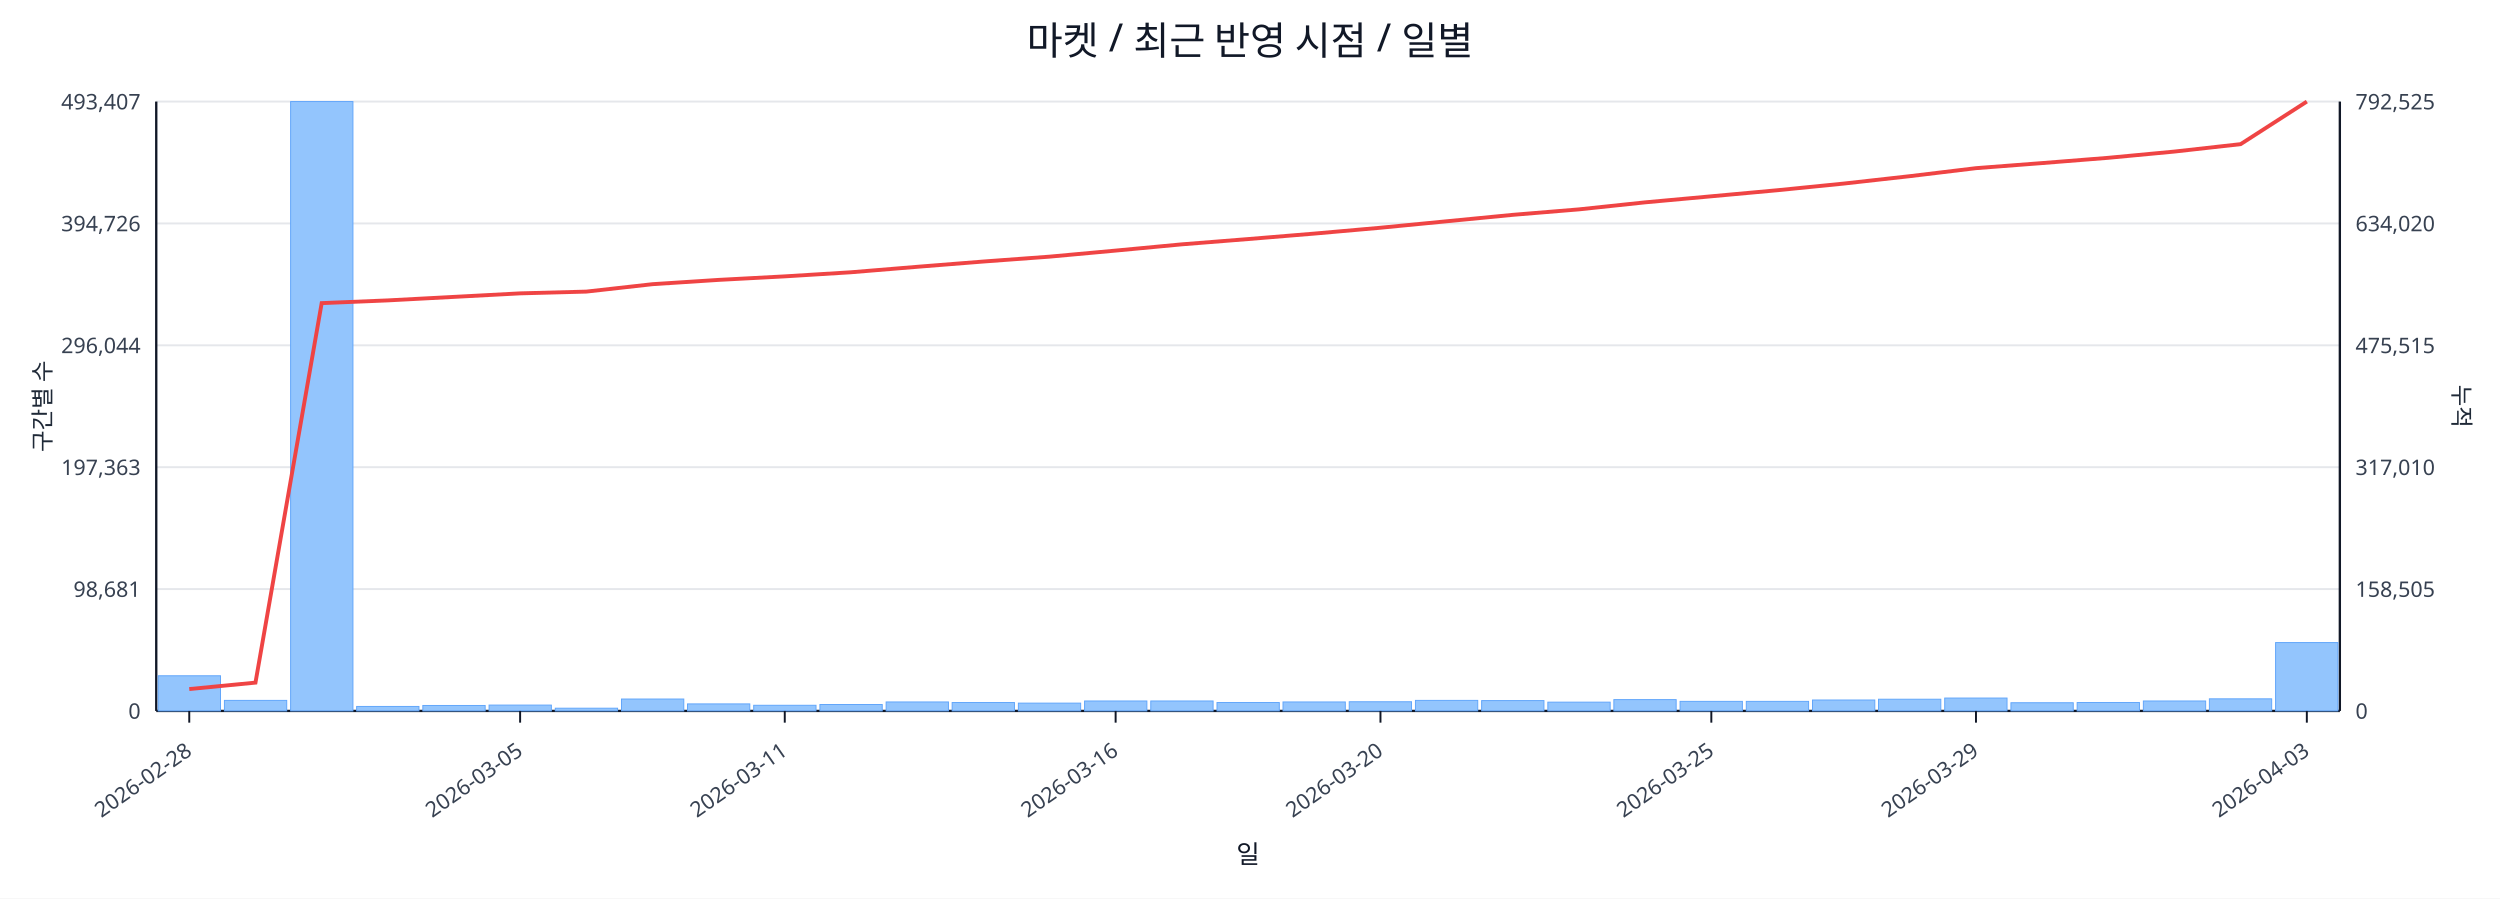
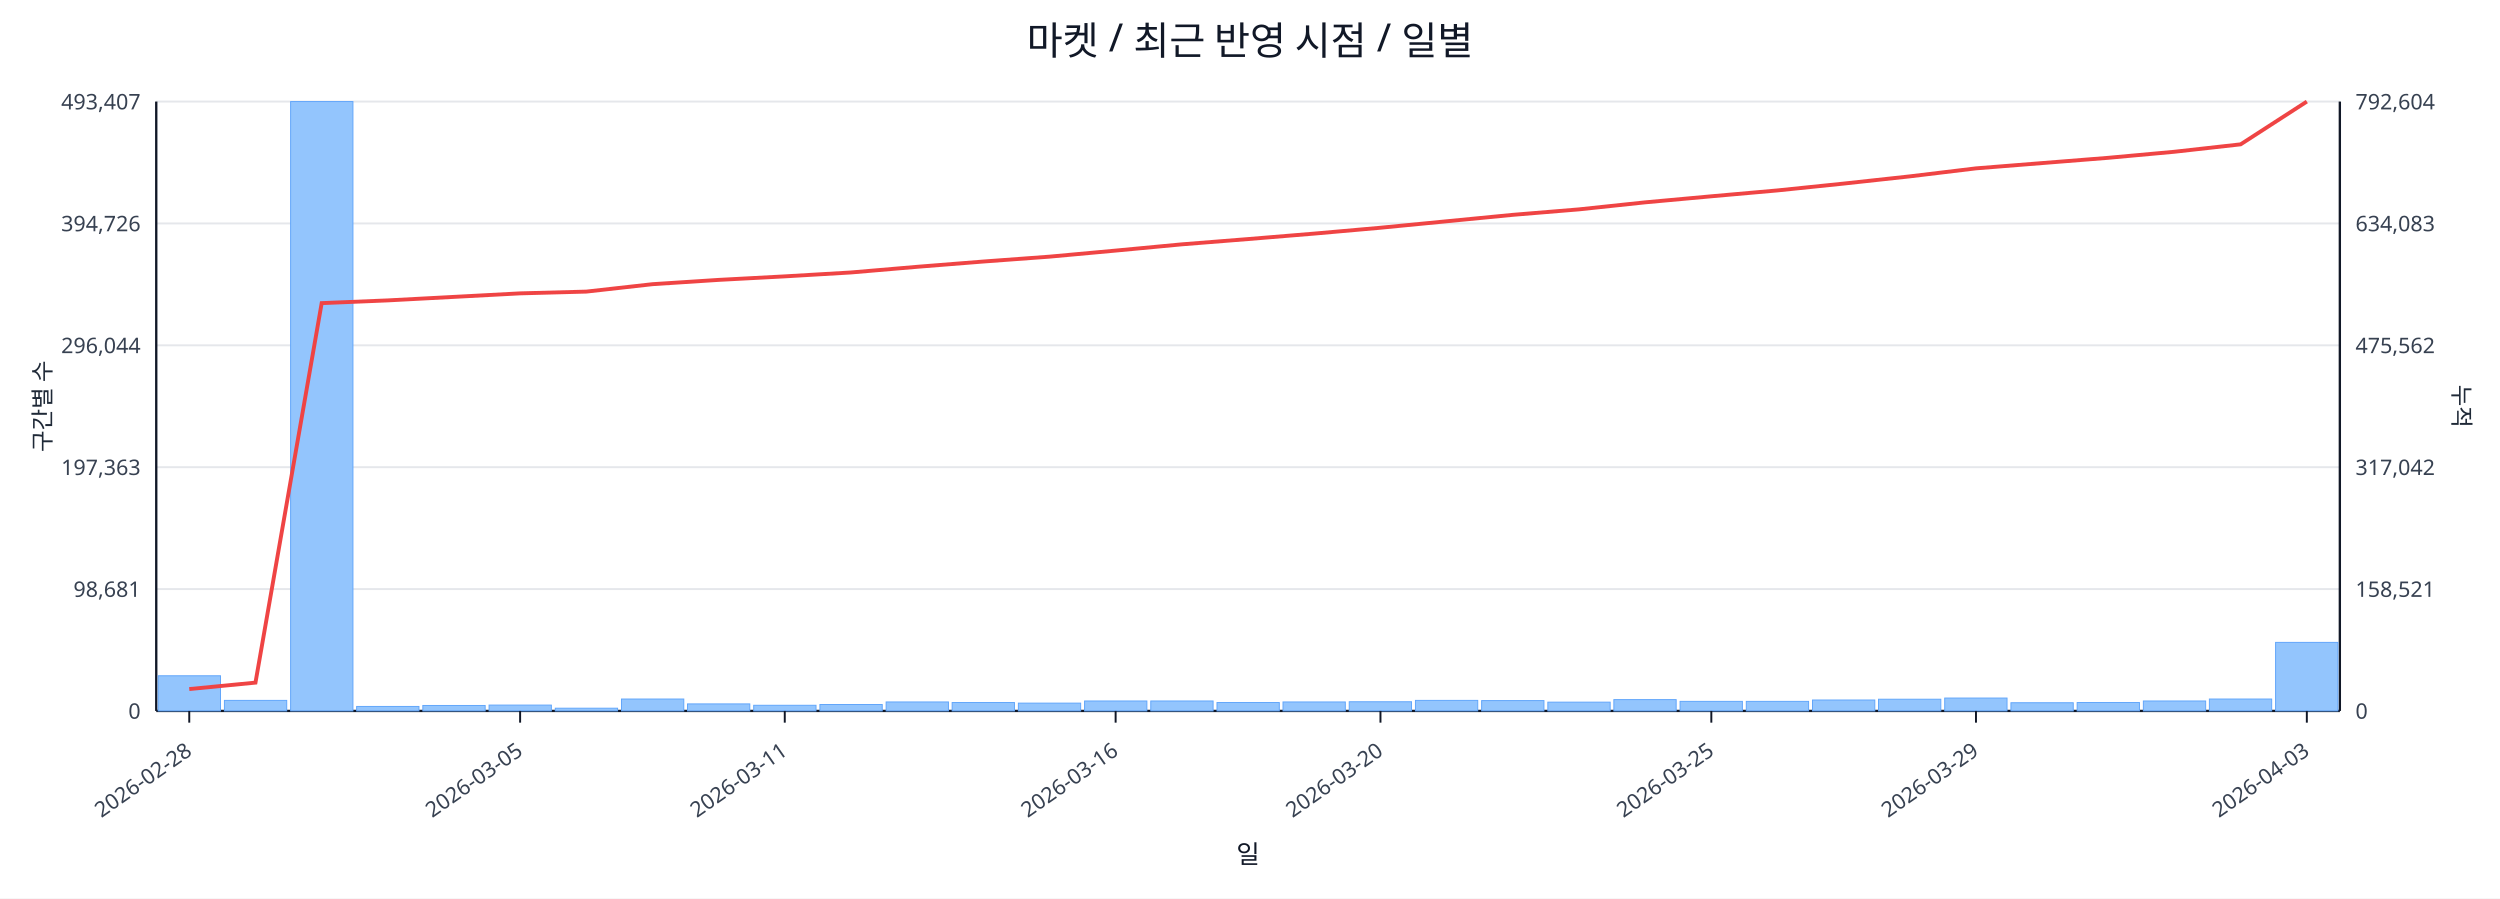
<svg xmlns="http://www.w3.org/2000/svg" width="1280" height="460" viewBox="0 0 1280 460">
  <rect x="0" y="0" width="100%" height="100%" fill="#ffffff" />
  <text x="640.0" y="28" font-size="20" text-anchor="middle" font-family="sans-serif" fill="#111827">마켓 / 최근 반영 시점 / 일별</text>
  <line x1="80.0" y1="52.0" x2="1198.0" y2="52.0" stroke="#e5e7eb" stroke-width="1" />
  <text x="72.0" y="56.0" font-size="11" text-anchor="end" font-family="sans-serif" fill="#374151">493,407</text>
-   <text x="1206.0" y="56.0" font-size="11" text-anchor="start" font-family="sans-serif" fill="#374151">792,525</text>
+   <text x="1206.0" y="56.0" font-size="11" text-anchor="start" font-family="sans-serif" fill="#374151">792,604</text>
  <line x1="80.0" y1="114.4" x2="1198.0" y2="114.4" stroke="#e5e7eb" stroke-width="1" />
  <text x="72.0" y="118.4" font-size="11" text-anchor="end" font-family="sans-serif" fill="#374151">394,726</text>
-   <text x="1206.0" y="118.4" font-size="11" text-anchor="start" font-family="sans-serif" fill="#374151">634,020</text>
+   <text x="1206.0" y="118.4" font-size="11" text-anchor="start" font-family="sans-serif" fill="#374151">634,083</text>
  <line x1="80.0" y1="176.8" x2="1198.0" y2="176.8" stroke="#e5e7eb" stroke-width="1" />
  <text x="72.0" y="180.8" font-size="11" text-anchor="end" font-family="sans-serif" fill="#374151">296,044</text>
-   <text x="1206.0" y="180.8" font-size="11" text-anchor="start" font-family="sans-serif" fill="#374151">475,515</text>
+   <text x="1206.0" y="180.8" font-size="11" text-anchor="start" font-family="sans-serif" fill="#374151">475,562</text>
  <line x1="80.0" y1="239.2" x2="1198.0" y2="239.2" stroke="#e5e7eb" stroke-width="1" />
  <text x="72.0" y="243.2" font-size="11" text-anchor="end" font-family="sans-serif" fill="#374151">197,363</text>
-   <text x="1206.0" y="243.2" font-size="11" text-anchor="start" font-family="sans-serif" fill="#374151">317,010</text>
+   <text x="1206.0" y="243.2" font-size="11" text-anchor="start" font-family="sans-serif" fill="#374151">317,042</text>
  <line x1="80.0" y1="301.6" x2="1198.0" y2="301.6" stroke="#e5e7eb" stroke-width="1" />
  <text x="72.0" y="305.6" font-size="11" text-anchor="end" font-family="sans-serif" fill="#374151">98,681</text>
-   <text x="1206.0" y="305.6" font-size="11" text-anchor="start" font-family="sans-serif" fill="#374151">158,505</text>
+   <text x="1206.0" y="305.6" font-size="11" text-anchor="start" font-family="sans-serif" fill="#374151">158,521</text>
  <line x1="80.0" y1="364.0" x2="1198.0" y2="364.0" stroke="#e5e7eb" stroke-width="1" />
  <text x="72.0" y="368.0" font-size="11" text-anchor="end" font-family="sans-serif" fill="#374151">0</text>
  <text x="1206.0" y="368.0" font-size="11" text-anchor="start" font-family="sans-serif" fill="#374151">0</text>
  <line x1="80.0" y1="364.0" x2="1198.0" y2="364.0" stroke="#111827" stroke-width="1.2" />
  <line x1="80.0" y1="52.0" x2="80.0" y2="364.0" stroke="#111827" stroke-width="1.2" />
  <line x1="1198.0" y1="52.0" x2="1198.0" y2="364.0" stroke="#111827" stroke-width="1.2" />
  <rect x="81.0" y="346.0" width="31.9" height="18.0" fill="#93c5fd" stroke="#60a5fa" stroke-width="0.5" />
  <rect x="114.9" y="358.6" width="31.9" height="5.4" fill="#93c5fd" stroke="#60a5fa" stroke-width="0.5" />
  <rect x="148.8" y="52.0" width="31.9" height="312.0" fill="#93c5fd" stroke="#60a5fa" stroke-width="0.5" />
  <rect x="182.6" y="361.7" width="31.9" height="2.3" fill="#93c5fd" stroke="#60a5fa" stroke-width="0.5" />
  <rect x="216.5" y="361.2" width="31.9" height="2.8" fill="#93c5fd" stroke="#60a5fa" stroke-width="0.5" />
  <rect x="250.4" y="361.0" width="31.9" height="3.0" fill="#93c5fd" stroke="#60a5fa" stroke-width="0.5" />
  <rect x="284.3" y="362.6" width="31.9" height="1.4" fill="#93c5fd" stroke="#60a5fa" stroke-width="0.5" />
  <rect x="318.2" y="357.9" width="31.9" height="6.1" fill="#93c5fd" stroke="#60a5fa" stroke-width="0.5" />
  <rect x="352.0" y="360.4" width="31.9" height="3.6" fill="#93c5fd" stroke="#60a5fa" stroke-width="0.5" />
  <rect x="385.9" y="361.1" width="31.9" height="2.9" fill="#93c5fd" stroke="#60a5fa" stroke-width="0.5" />
  <rect x="419.8" y="360.7" width="31.9" height="3.3" fill="#93c5fd" stroke="#60a5fa" stroke-width="0.5" />
  <rect x="453.7" y="359.4" width="31.9" height="4.6" fill="#93c5fd" stroke="#60a5fa" stroke-width="0.5" />
  <rect x="487.5" y="359.7" width="31.9" height="4.3" fill="#93c5fd" stroke="#60a5fa" stroke-width="0.5" />
  <rect x="521.4" y="360.0" width="31.9" height="4.0" fill="#93c5fd" stroke="#60a5fa" stroke-width="0.5" />
  <rect x="555.3" y="358.9" width="31.9" height="5.1" fill="#93c5fd" stroke="#60a5fa" stroke-width="0.5" />
  <rect x="589.2" y="358.9" width="31.9" height="5.1" fill="#93c5fd" stroke="#60a5fa" stroke-width="0.5" />
  <rect x="623.1" y="359.7" width="31.9" height="4.3" fill="#93c5fd" stroke="#60a5fa" stroke-width="0.5" />
  <rect x="656.9" y="359.4" width="31.9" height="4.6" fill="#93c5fd" stroke="#60a5fa" stroke-width="0.5" />
  <rect x="690.8" y="359.3" width="31.9" height="4.7" fill="#93c5fd" stroke="#60a5fa" stroke-width="0.5" />
  <rect x="724.7" y="358.6" width="31.9" height="5.4" fill="#93c5fd" stroke="#60a5fa" stroke-width="0.5" />
  <rect x="758.6" y="358.7" width="31.9" height="5.3" fill="#93c5fd" stroke="#60a5fa" stroke-width="0.5" />
  <rect x="792.5" y="359.5" width="31.9" height="4.5" fill="#93c5fd" stroke="#60a5fa" stroke-width="0.5" />
  <rect x="826.3" y="358.2" width="31.9" height="5.8" fill="#93c5fd" stroke="#60a5fa" stroke-width="0.5" />
  <rect x="860.2" y="359.1" width="31.9" height="4.9" fill="#93c5fd" stroke="#60a5fa" stroke-width="0.5" />
  <rect x="894.1" y="359.1" width="31.9" height="4.9" fill="#93c5fd" stroke="#60a5fa" stroke-width="0.5" />
  <rect x="928.0" y="358.4" width="31.9" height="5.6" fill="#93c5fd" stroke="#60a5fa" stroke-width="0.5" />
  <rect x="961.8" y="358.0" width="31.9" height="6.0" fill="#93c5fd" stroke="#60a5fa" stroke-width="0.5" />
  <rect x="995.7" y="357.4" width="31.9" height="6.6" fill="#93c5fd" stroke="#60a5fa" stroke-width="0.5" />
  <rect x="1029.6" y="359.8" width="31.9" height="4.2" fill="#93c5fd" stroke="#60a5fa" stroke-width="0.5" />
  <rect x="1063.5" y="359.7" width="31.9" height="4.3" fill="#93c5fd" stroke="#60a5fa" stroke-width="0.5" />
  <rect x="1097.4" y="358.9" width="31.9" height="5.1" fill="#93c5fd" stroke="#60a5fa" stroke-width="0.5" />
-   <rect x="1131.2" y="357.8" width="31.9" height="6.2" fill="#93c5fd" stroke="#60a5fa" stroke-width="0.5" />
-   <rect x="1165.1" y="329.0" width="31.9" height="35.0" fill="#93c5fd" stroke="#60a5fa" stroke-width="0.5" />
-   <polyline fill="none" stroke="#ef4444" stroke-width="2" points="96.9,352.8 130.8,349.5 164.7,155.2 198.6,153.8 232.5,152.0 266.3,150.2 300.2,149.3 334.1,145.5 368.0,143.3 401.8,141.5 435.7,139.4 469.6,136.6 503.5,133.9 537.4,131.4 571.2,128.3 605.1,125.1 639.0,122.4 672.9,119.6 706.8,116.6 740.6,113.3 774.5,110.0 808.4,107.2 842.3,103.6 876.2,100.5 910.0,97.4 943.9,94.0 977.8,90.2 1011.7,86.1 1045.5,83.5 1079.4,80.8 1113.3,77.6 1147.2,73.8 1181.1,52.0" />
+   <rect x="1131.2" y="357.9" width="31.9" height="6.1" fill="#93c5fd" stroke="#60a5fa" stroke-width="0.5" />
+   <rect x="1165.1" y="328.9" width="31.9" height="35.1" fill="#93c5fd" stroke="#60a5fa" stroke-width="0.5" />
+   <polyline fill="none" stroke="#ef4444" stroke-width="2" points="96.9,352.8 130.8,349.5 164.7,155.2 198.6,153.8 232.5,152.0 266.3,150.2 300.2,149.3 334.1,145.5 368.0,143.3 401.8,141.5 435.7,139.5 469.6,136.6 503.5,133.9 537.4,131.4 571.2,128.3 605.1,125.1 639.0,122.4 672.9,119.6 706.8,116.6 740.6,113.3 774.5,110.0 808.4,107.2 842.3,103.6 876.2,100.5 910.0,97.5 943.9,94.0 977.8,90.3 1011.7,86.2 1045.5,83.5 1079.4,80.8 1113.3,77.7 1147.2,73.9 1181.1,52.0" />
  <line x1="96.9" y1="364.0" x2="96.9" y2="370.0" stroke="#111827" stroke-width="1" />
  <text x="98.9" y="386.0" font-size="11" text-anchor="end" transform="rotate(-35 98.9 386.0)" font-family="sans-serif" fill="#374151">2026-02-28</text>
  <line x1="266.3" y1="364.0" x2="266.3" y2="370.0" stroke="#111827" stroke-width="1" />
  <text x="268.3" y="386.0" font-size="11" text-anchor="end" transform="rotate(-35 268.3 386.0)" font-family="sans-serif" fill="#374151">2026-03-05</text>
  <line x1="401.8" y1="364.0" x2="401.8" y2="370.0" stroke="#111827" stroke-width="1" />
  <text x="403.8" y="386.0" font-size="11" text-anchor="end" transform="rotate(-35 403.8 386.0)" font-family="sans-serif" fill="#374151">2026-03-11</text>
  <line x1="571.2" y1="364.0" x2="571.2" y2="370.0" stroke="#111827" stroke-width="1" />
  <text x="573.2" y="386.0" font-size="11" text-anchor="end" transform="rotate(-35 573.2 386.0)" font-family="sans-serif" fill="#374151">2026-03-16</text>
  <line x1="706.8" y1="364.0" x2="706.8" y2="370.0" stroke="#111827" stroke-width="1" />
  <text x="708.8" y="386.0" font-size="11" text-anchor="end" transform="rotate(-35 708.8 386.0)" font-family="sans-serif" fill="#374151">2026-03-20</text>
  <line x1="876.2" y1="364.0" x2="876.2" y2="370.0" stroke="#111827" stroke-width="1" />
  <text x="878.2" y="386.0" font-size="11" text-anchor="end" transform="rotate(-35 878.2 386.0)" font-family="sans-serif" fill="#374151">2026-03-25</text>
  <line x1="1011.7" y1="364.0" x2="1011.7" y2="370.0" stroke="#111827" stroke-width="1" />
  <text x="1013.7" y="386.0" font-size="11" text-anchor="end" transform="rotate(-35 1013.7 386.0)" font-family="sans-serif" fill="#374151">2026-03-29</text>
  <line x1="1181.1" y1="364.0" x2="1181.1" y2="370.0" stroke="#111827" stroke-width="1" />
  <text x="1183.1" y="386.0" font-size="11" text-anchor="end" transform="rotate(-35 1183.1 386.0)" font-family="sans-serif" fill="#374151">2026-04-03</text>
  <text x="26" y="208.0" font-size="12" transform="rotate(-90 26 208.0)" text-anchor="middle" font-family="sans-serif" fill="#1f2937">구간별 수</text>
  <text x="1256.0" y="208.0" font-size="12" transform="rotate(90 1256.0 208.0)" text-anchor="middle" font-family="sans-serif" fill="#1f2937">누적</text>
  <text x="639.0" y="442.0" font-size="13" text-anchor="middle" font-family="sans-serif" fill="#111827">일</text>
</svg>
